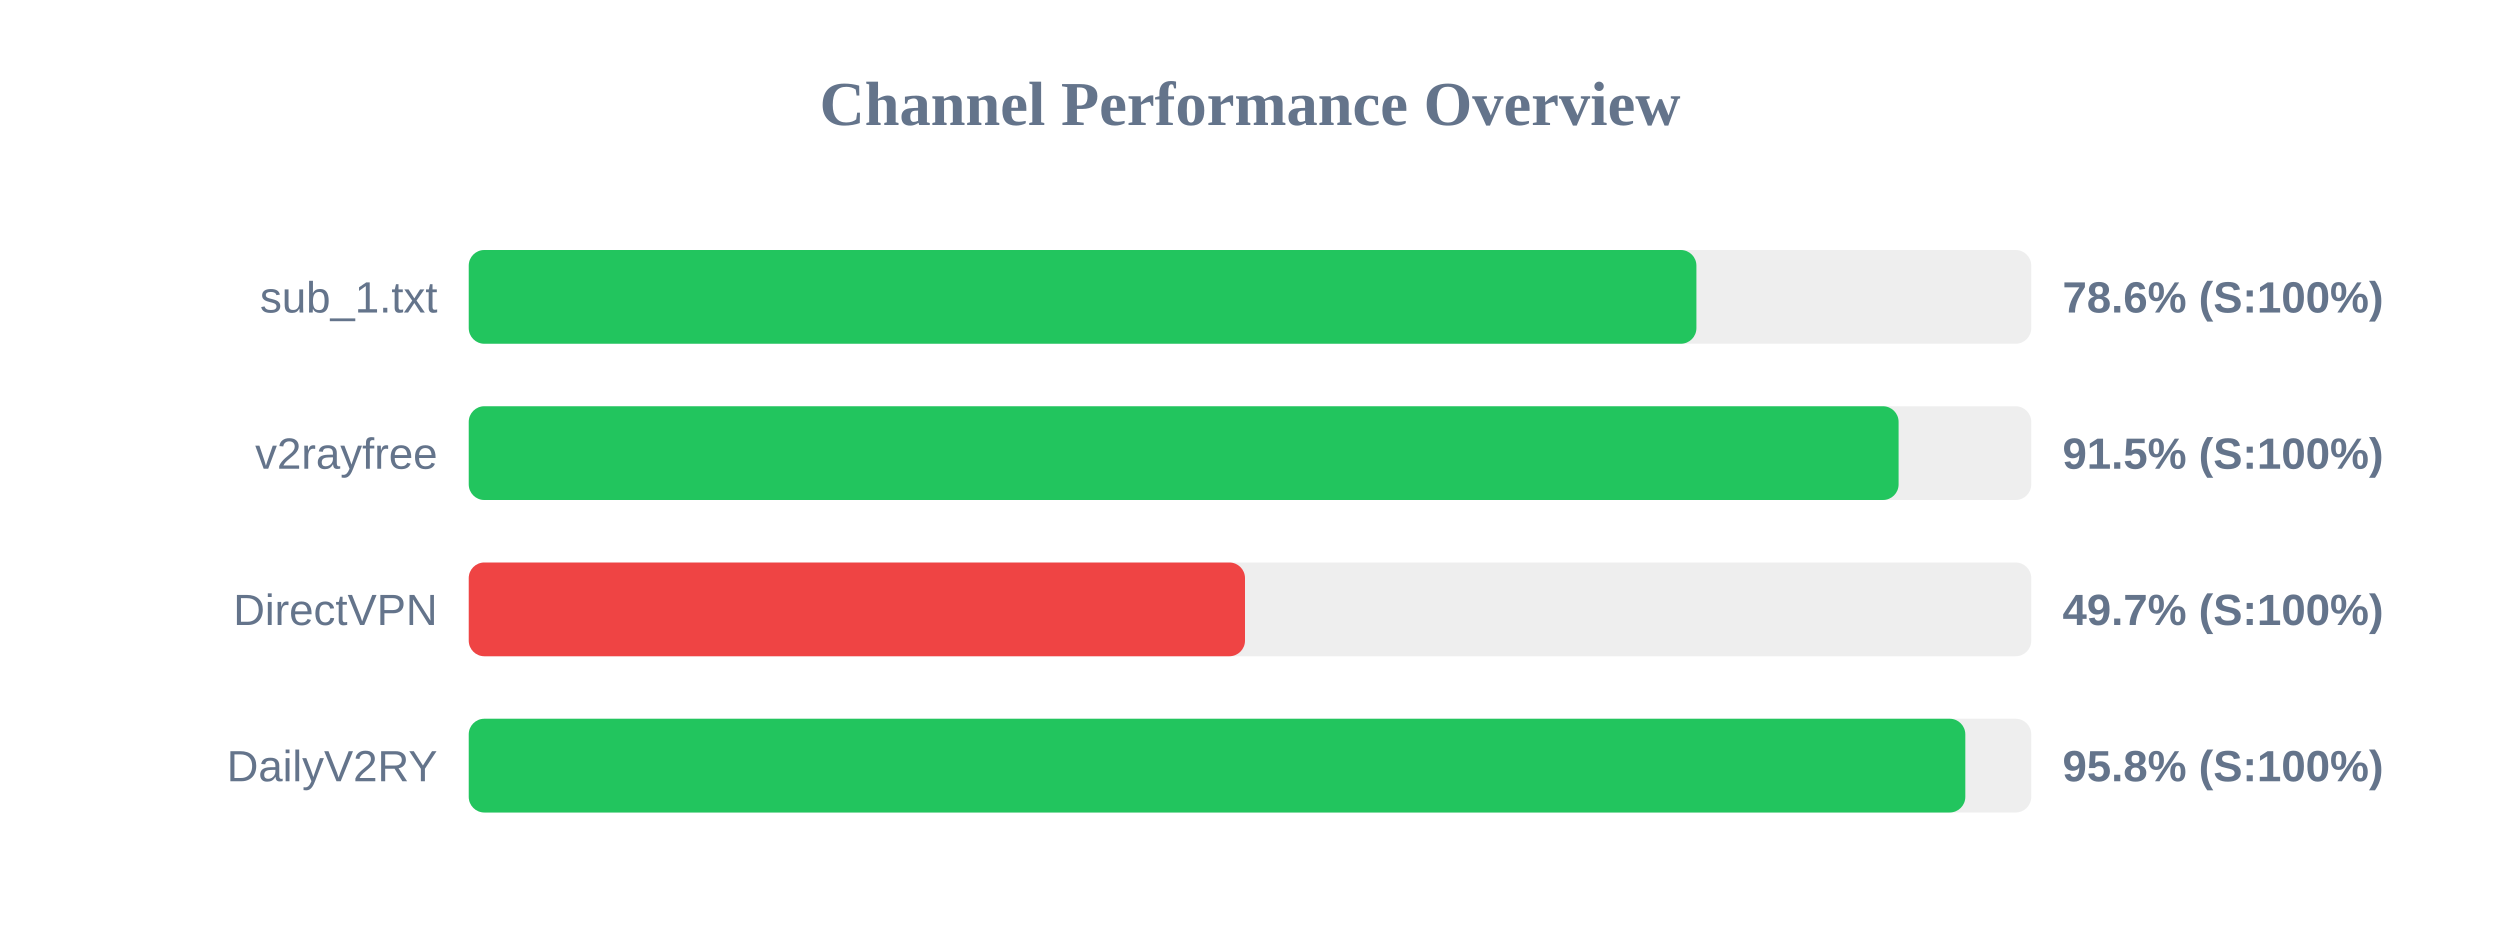
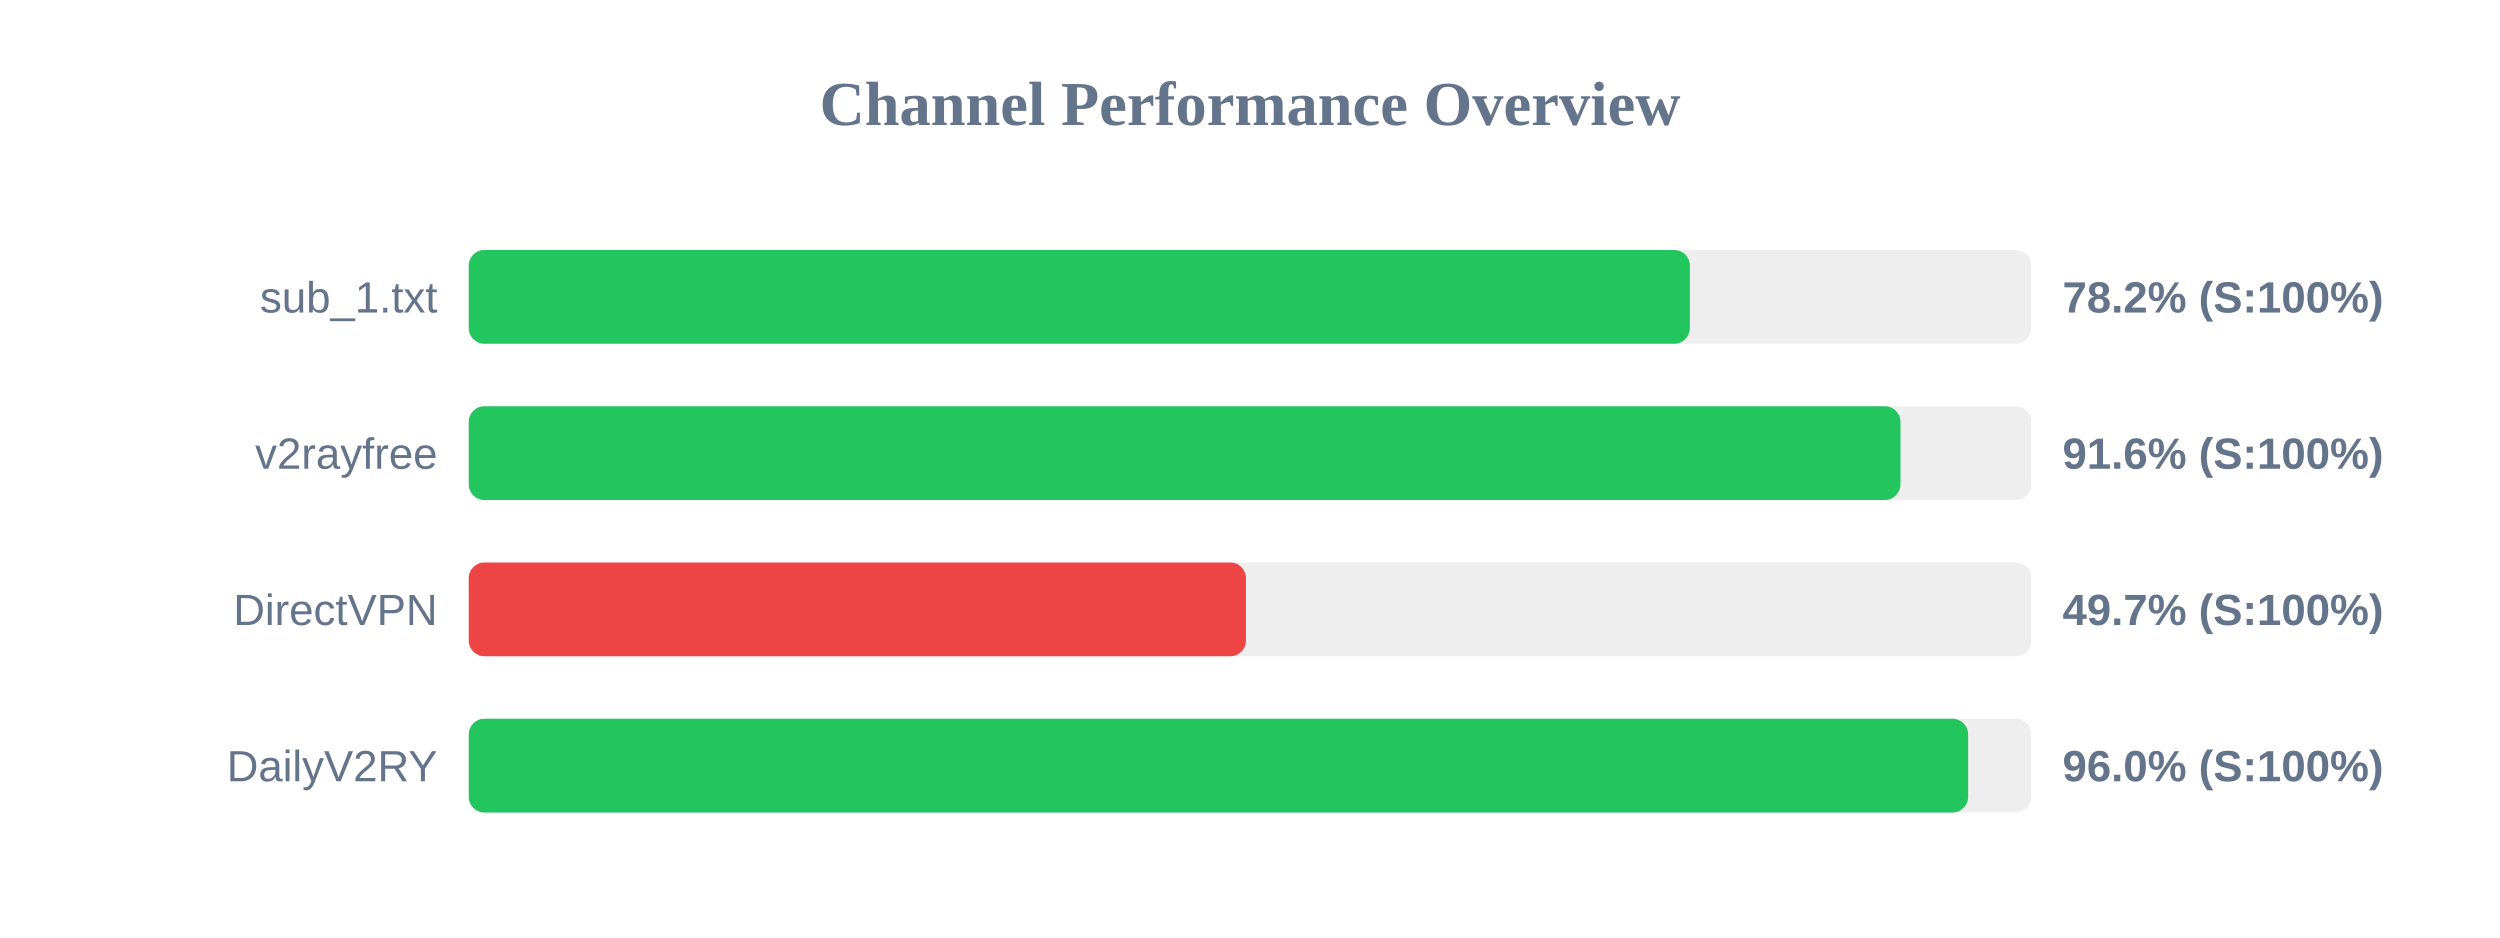
<svg xmlns="http://www.w3.org/2000/svg" width="800" height="300" version="1.1">
  <style>
        .row { font: 14px Arial; fill: #64748b; }
        .score { font: bold 14px Arial; fill: #64748b; }
    </style>
  <text x="400" y="40" text-anchor="middle" font-size="20px" font-weight="bold" fill="#64748b">Channel Performance Overview</text>
  <rect x="150" y="80" width="500" height="30" fill="#eee" rx="5" />
-   <rect x="150" y="80" width="392.85" height="30" fill="#22c55e" rx="5" />
+   <rect x="150" y="80" width="390.75" height="30" fill="#22c55e" rx="5" />
  <text x="140" y="100" text-anchor="end" class="row">sub_1.txt</text>
-   <text x="660" y="100" text-anchor="start" class="score">78.6% (S:100%)</text>
+   <text x="660" y="100" text-anchor="start" class="score">78.2% (S:100%)</text>
  <rect x="150" y="130" width="500" height="30" fill="#eee" rx="5" />
-   <rect x="150" y="130" width="457.55" height="30" fill="#22c55e" rx="5" />
+   <rect x="150" y="130" width="458.15" height="30" fill="#22c55e" rx="5" />
  <text x="140" y="150" text-anchor="end" class="row">v2rayfree</text>
-   <text x="660" y="150" text-anchor="start" class="score">91.5% (S:100%)</text>
+   <text x="660" y="150" text-anchor="start" class="score">91.6% (S:100%)</text>
  <rect x="150" y="180" width="500" height="30" fill="#eee" rx="5" />
-   <rect x="150" y="180" width="248.4" height="30" fill="#ef4444" rx="5" />
+   <rect x="150" y="180" width="248.7" height="30" fill="#ef4444" rx="5" />
  <text x="140" y="200" text-anchor="end" class="row">DirectVPN</text>
  <text x="660" y="200" text-anchor="start" class="score">49.7% (S:100%)</text>
  <rect x="150" y="230" width="500" height="30" fill="#eee" rx="5" />
-   <rect x="150" y="230" width="478.9" height="30" fill="#22c55e" rx="5" />
+   <rect x="150" y="230" width="479.8" height="30" fill="#22c55e" rx="5" />
  <text x="140" y="250" text-anchor="end" class="row">DailyV2RY</text>
-   <text x="660" y="250" text-anchor="start" class="score">95.8% (S:100%)</text>
+   <text x="660" y="250" text-anchor="start" class="score">96.0% (S:100%)</text>
</svg>
